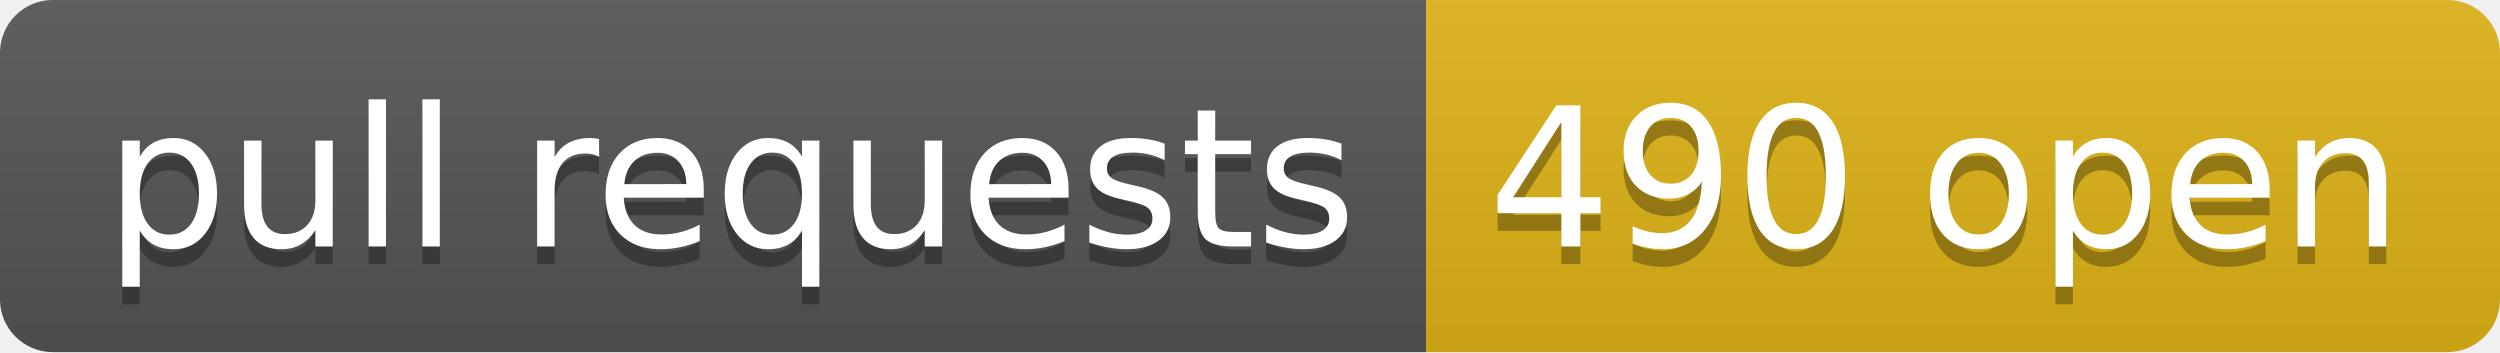
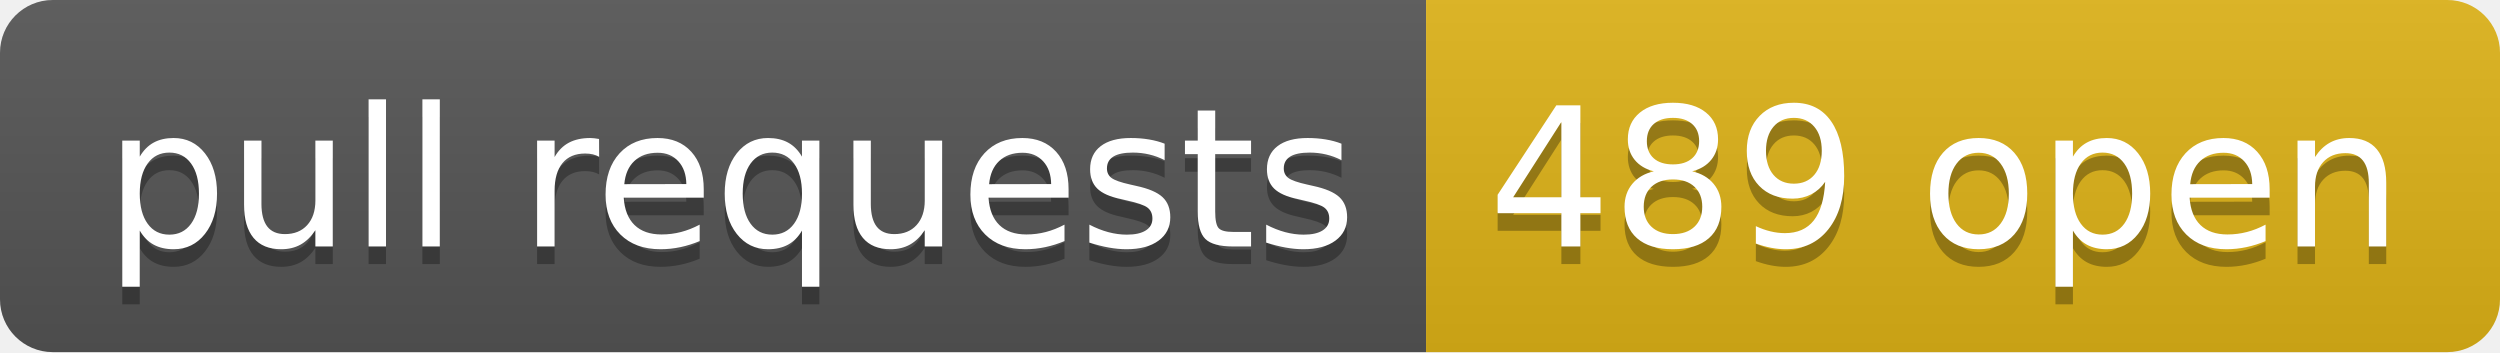
- <svg xmlns="http://www.w3.org/2000/svg" width="142" height="20" role="img" aria-label="pull requests: 490 open">
+ <svg xmlns="http://www.w3.org/2000/svg" width="142" height="20" role="img" aria-label="pull requests: 489 open">
  <linearGradient id="s" x2="0" y2="100%">
    <stop offset="0" stop-color="#bbb" stop-opacity=".1" />
    <stop offset="1" stop-opacity=".1" />
  </linearGradient>
  <clipPath id="r">
    <rect width="142" height="20" rx="3" fill="#fff" />
  </clipPath>
  <g clip-path="url(#r)">
    <rect width="81" height="20" fill="#555" />
    <rect x="81" width="61" height="20" fill="#dfb317" />
    <rect width="142" height="20" fill="url(#s)" />
  </g>
  <g fill="#fff" text-anchor="middle" font-family="Verdana,Geneva,DejaVu Sans,sans-serif" text-rendering="geometricPrecision" font-size="110">
    <text aria-hidden="true" x="415" y="150" fill="#010101" fill-opacity=".3" transform="scale(.1)" textLength="710">pull requests</text>
    <text x="415" y="140" transform="scale(.1)" fill="#fff" textLength="710">pull requests</text>
-     <text aria-hidden="true" x="1105" y="150" fill="#010101" fill-opacity=".3" transform="scale(.1)" textLength="510">490 open</text>
-     <text x="1105" y="140" transform="scale(.1)" fill="#fff" textLength="510">490 open</text>
+     <text aria-hidden="true" x="1105" y="150" fill="#010101" fill-opacity=".3" transform="scale(.1)" textLength="510">489 open</text>
+     <text x="1105" y="140" transform="scale(.1)" fill="#fff" textLength="510">489 open</text>
  </g>
</svg>
